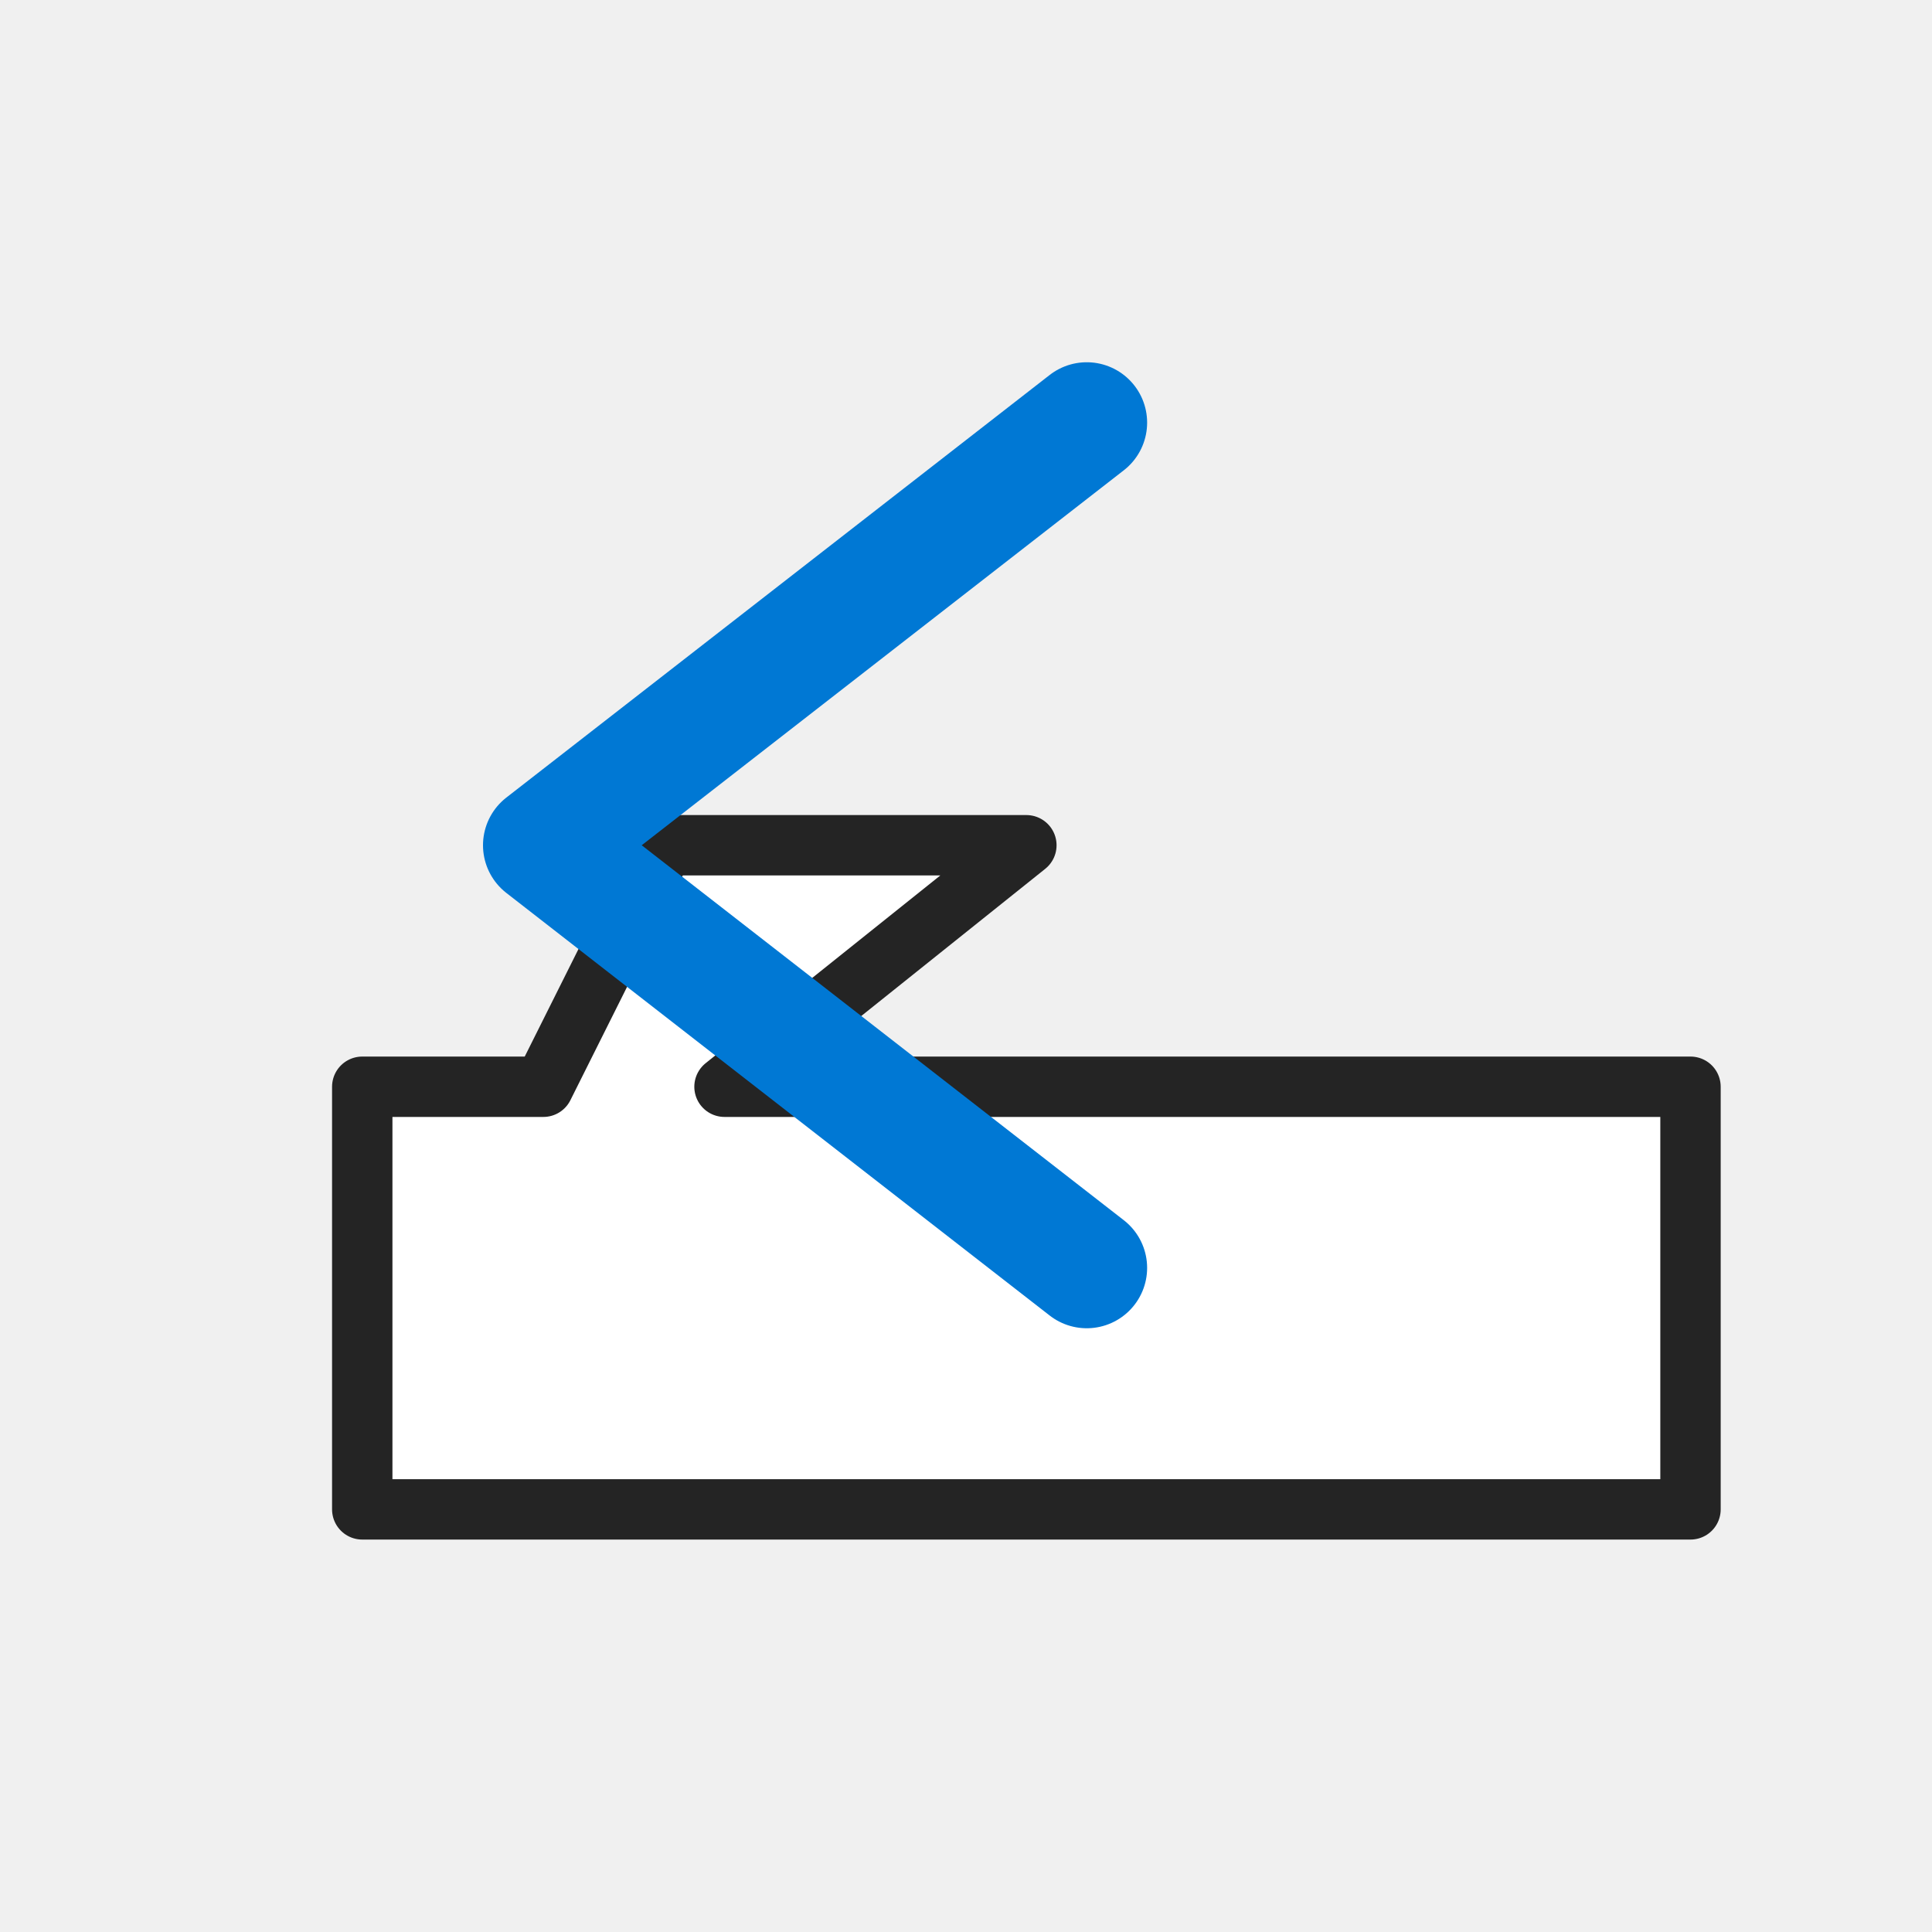
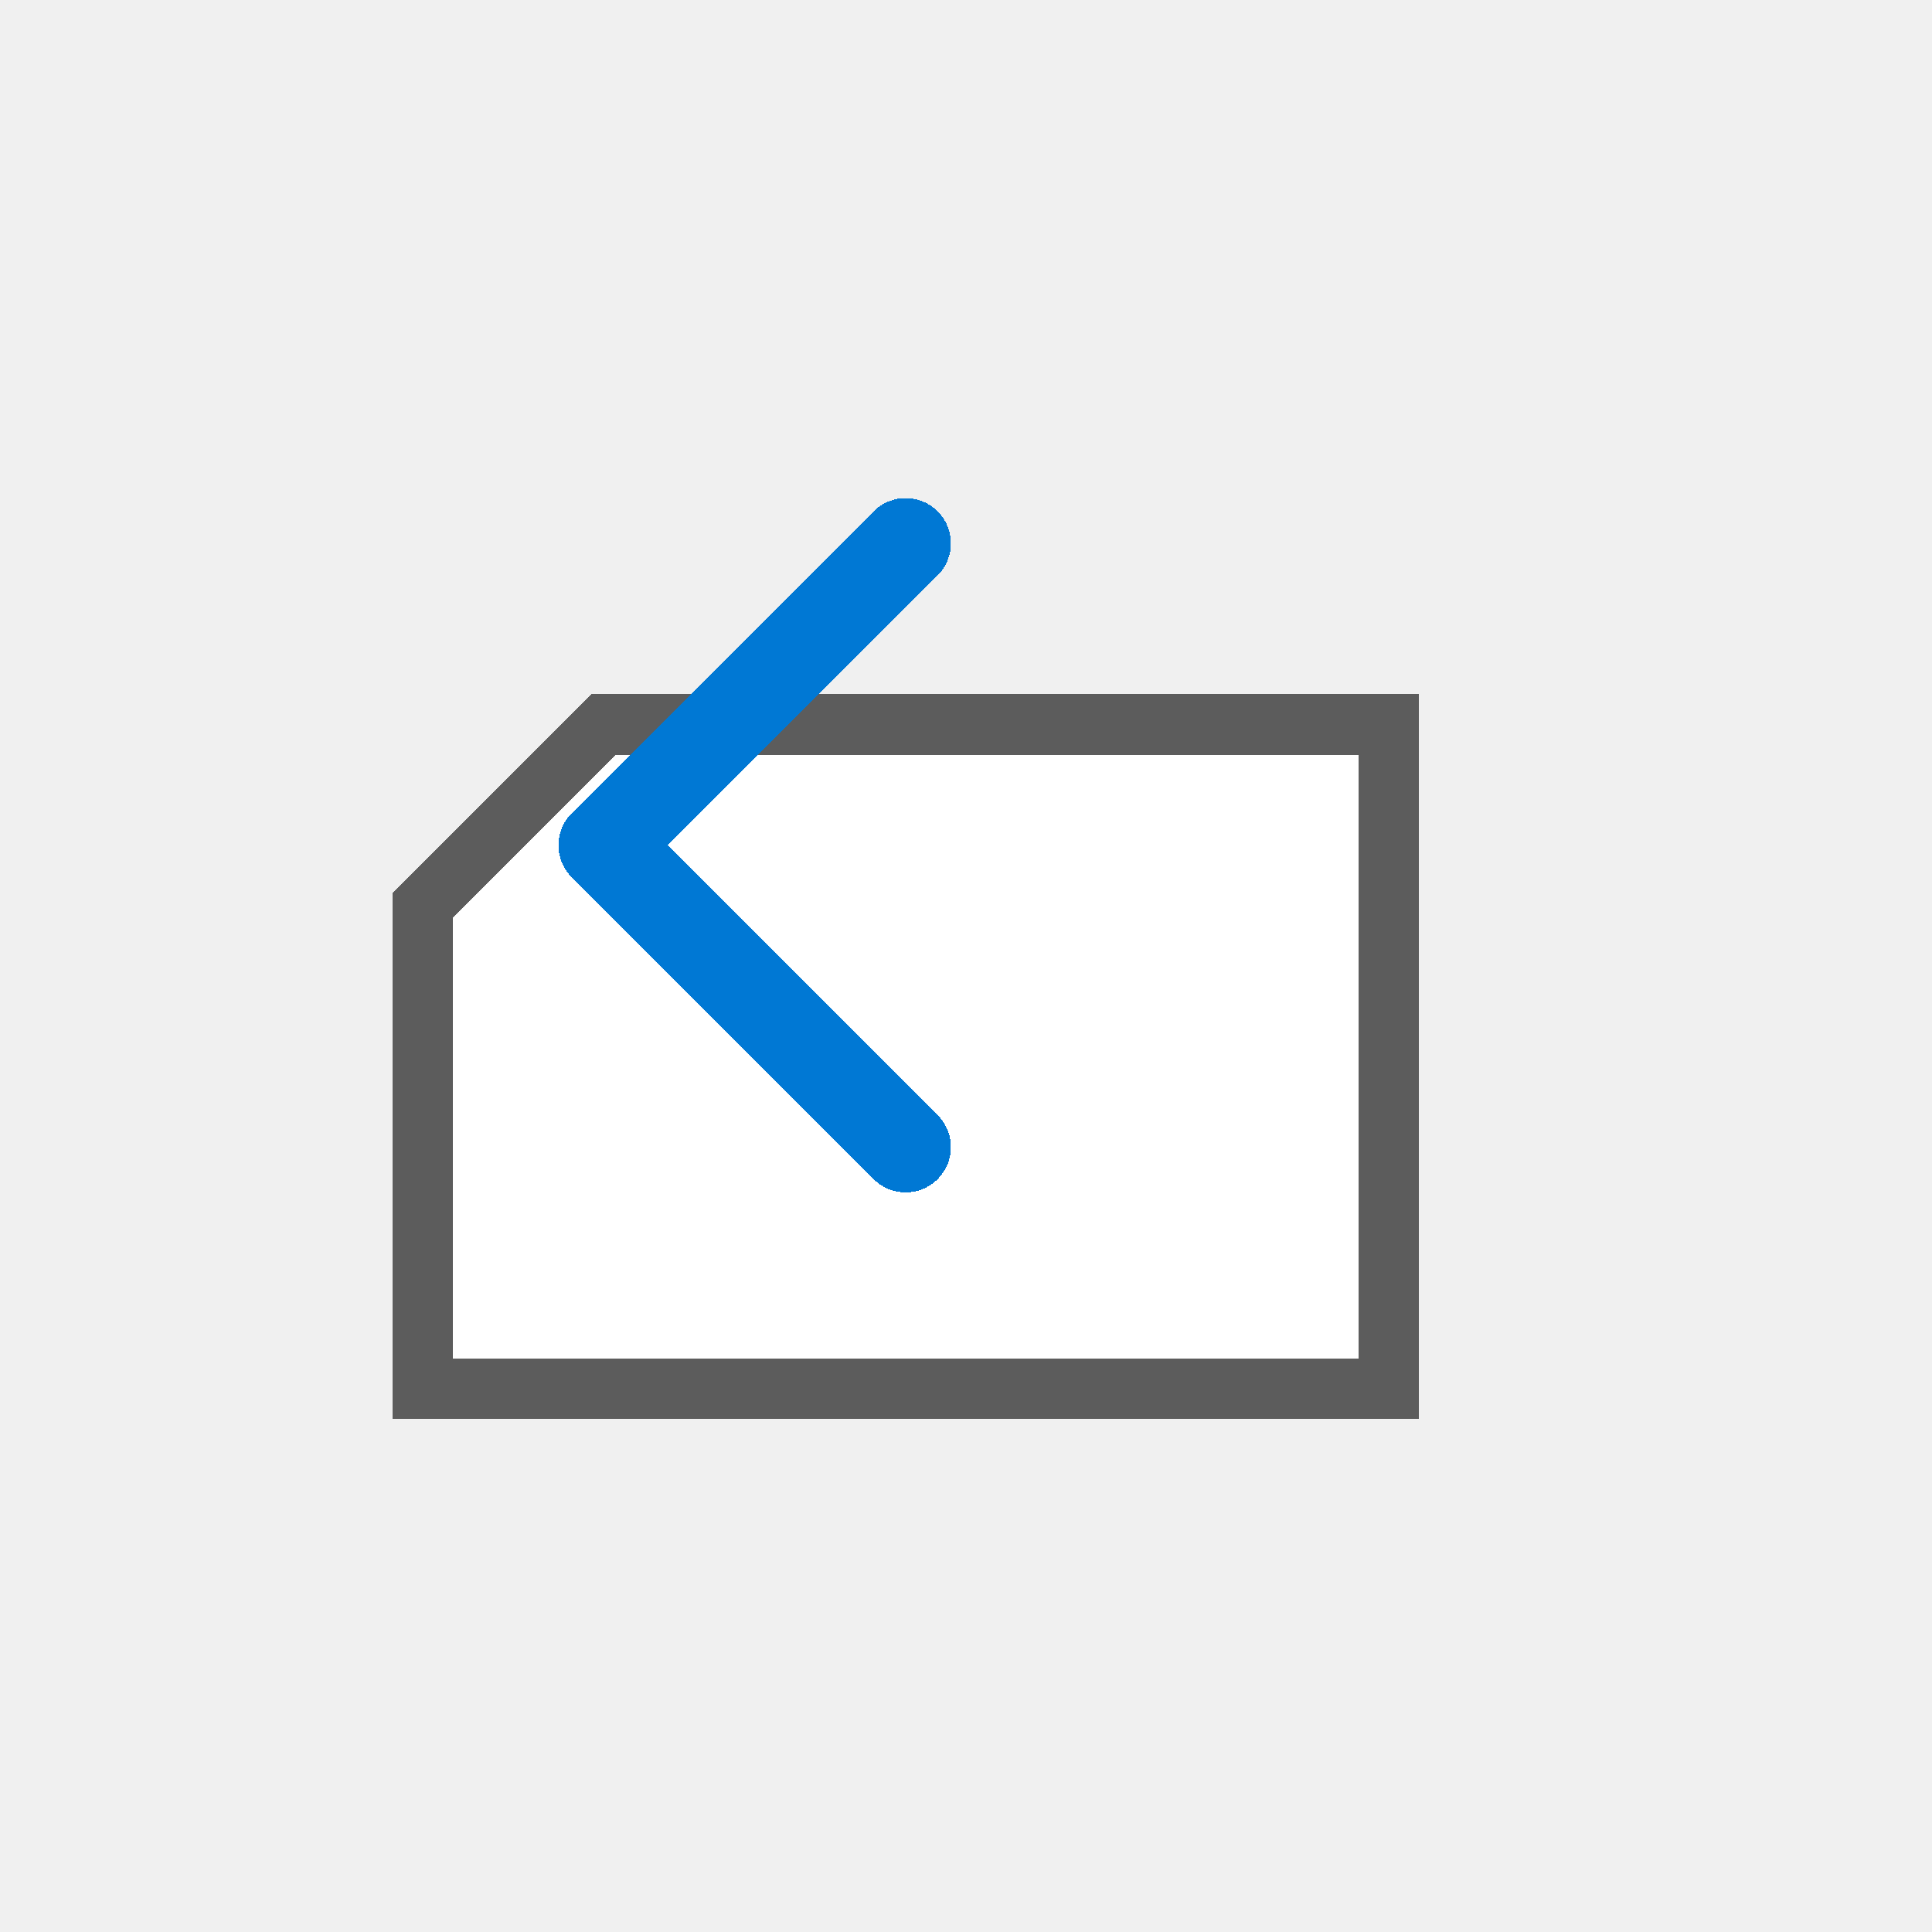
- <svg xmlns="http://www.w3.org/2000/svg" width="32" height="32" viewBox="0 0 32 32" role="img" aria-label="Move Left" shape-rendering="geometricPrecision">
+ <svg xmlns="http://www.w3.org/2000/svg" width="32" height="32" viewBox="0 0 32 32" role="img" aria-label="Move Left" shape-rendering="crispEdges">
  <rect width="32" height="32" fill="none" />
-   <path d="M12 18H28V25H6V18H9L11 14H17Z" fill="#ffffff" stroke="#242424" stroke-width="1" stroke-linejoin="round" />
-   <path d="M18 7L9 14L18 21" fill="none" stroke="#0078d4" stroke-width="2" stroke-linecap="round" stroke-linejoin="round" />
+   <path d="M10 12H23V23H7V15Z" fill="#ffffff" stroke="#5c5c5c" stroke-width="1" />
+   <path d="M15 9L10 14L15 19" fill="none" stroke="#0078d4" stroke-width="1.5" stroke-linecap="round" stroke-linejoin="round" />
</svg>
